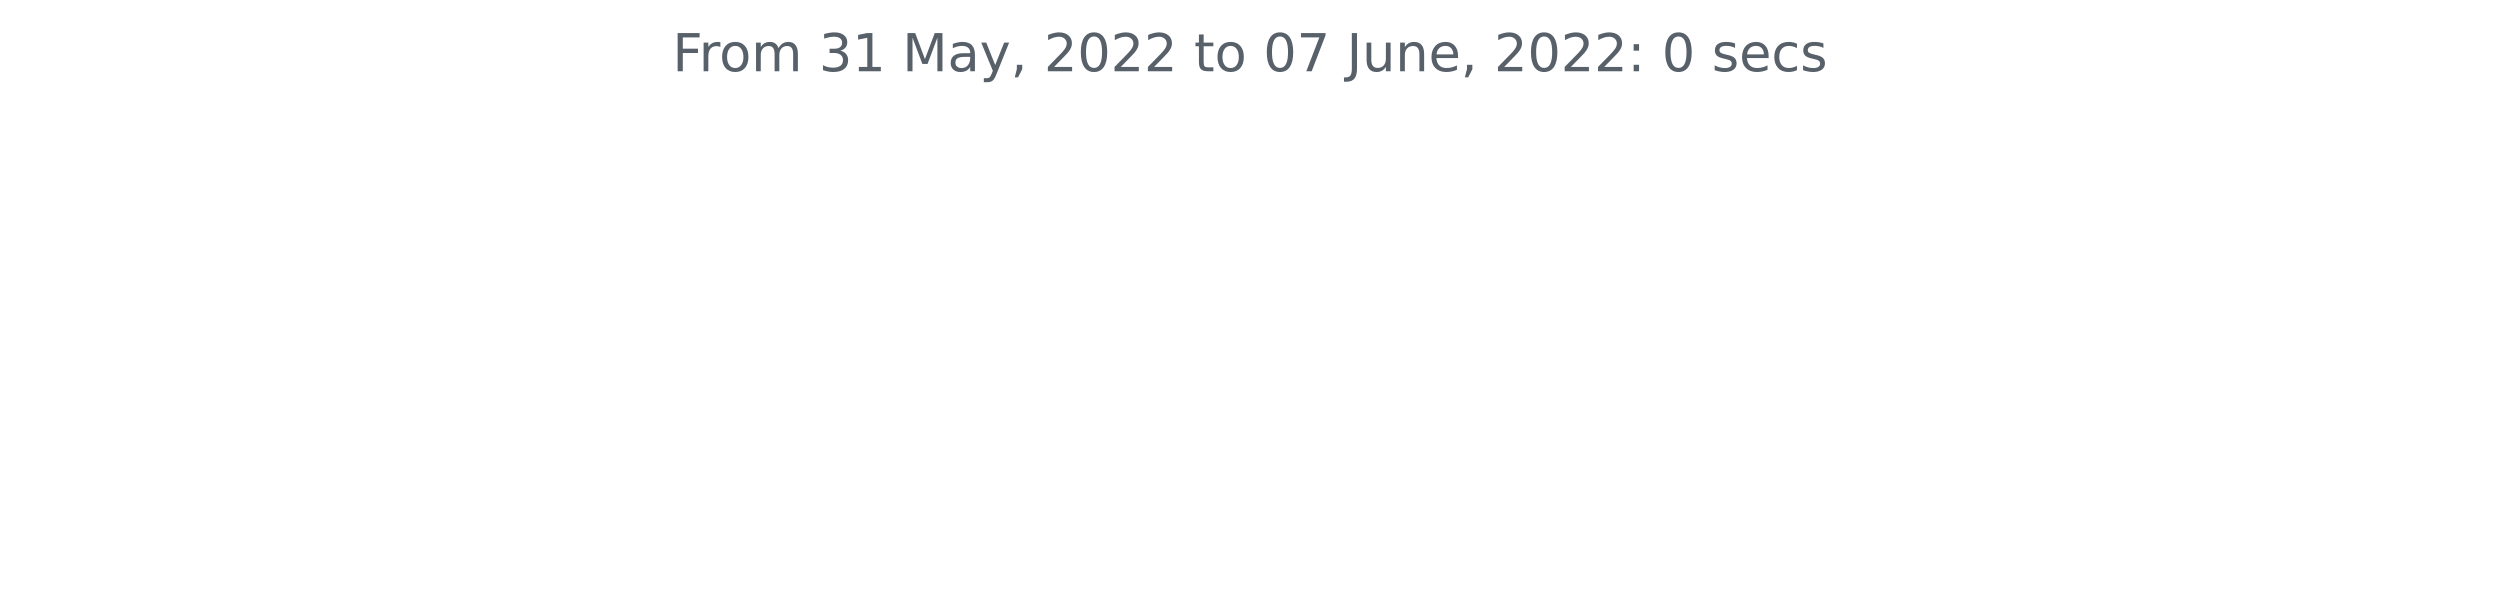
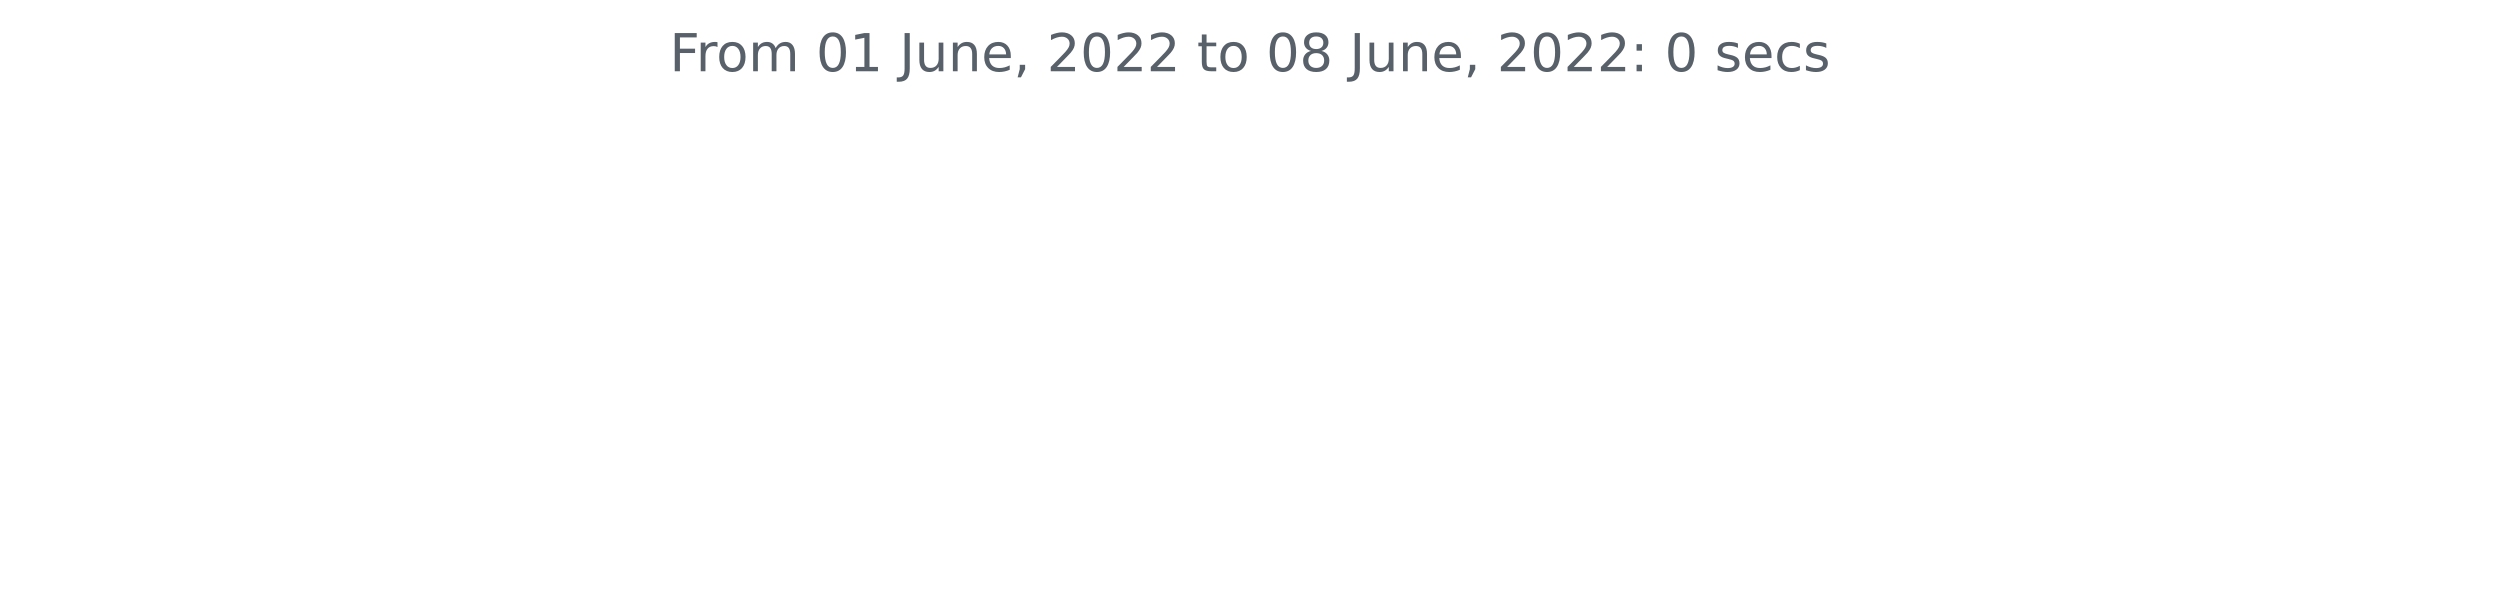
<svg xmlns="http://www.w3.org/2000/svg" xmlns:xlink="http://www.w3.org/1999/xlink" width="572.4pt" height="140.398pt" viewBox="0 0 572.4 140.398" version="1.1">
  <defs>
    <style type="text/css">*{stroke-linejoin: round; stroke-linecap: butt}</style>
  </defs>
  <g id="figure_1">
    <g id="patch_1">
      <path d="M 0 140.398  L 572.4 140.398  L 572.4 0  L 0 0  L 0 140.398  z " style="fill: none" />
    </g>
    <g id="axes_1">
      <g id="matplotlib.axis_1" />
      <g id="matplotlib.axis_2" />
      <g id="text_1">
-         <g style="fill: #586069" transform="translate(153.975 16.31812)scale(0.12 -0.12)">
+         <g style="fill: #586069" transform="translate(153.3131 16.31812)scale(0.12 -0.12)">
          <defs>
            <path id="DejaVuSans-46" d="M 628 4666  L 3309 4666  L 3309 4134  L 1259 4134  L 1259 2759  L 3109 2759  L 3109 2228  L 1259 2228  L 1259 0  L 628 0  L 628 4666  z " transform="scale(0.015625)" />
            <path id="DejaVuSans-72" d="M 2631 2963  Q 2534 3019 2420 3045  Q 2306 3072 2169 3072  Q 1681 3072 1420 2755  Q 1159 2438 1159 1844  L 1159 0  L 581 0  L 581 3500  L 1159 3500  L 1159 2956  Q 1341 3275 1631 3429  Q 1922 3584 2338 3584  Q 2397 3584 2469 3576  Q 2541 3569 2628 3553  L 2631 2963  z " transform="scale(0.015625)" />
            <path id="DejaVuSans-6f" d="M 1959 3097  Q 1497 3097 1228 2736  Q 959 2375 959 1747  Q 959 1119 1226 758  Q 1494 397 1959 397  Q 2419 397 2687 759  Q 2956 1122 2956 1747  Q 2956 2369 2687 2733  Q 2419 3097 1959 3097  z M 1959 3584  Q 2709 3584 3137 3096  Q 3566 2609 3566 1747  Q 3566 888 3137 398  Q 2709 -91 1959 -91  Q 1206 -91 779 398  Q 353 888 353 1747  Q 353 2609 779 3096  Q 1206 3584 1959 3584  z " transform="scale(0.015625)" />
            <path id="DejaVuSans-6d" d="M 3328 2828  Q 3544 3216 3844 3400  Q 4144 3584 4550 3584  Q 5097 3584 5394 3201  Q 5691 2819 5691 2113  L 5691 0  L 5113 0  L 5113 2094  Q 5113 2597 4934 2840  Q 4756 3084 4391 3084  Q 3944 3084 3684 2787  Q 3425 2491 3425 1978  L 3425 0  L 2847 0  L 2847 2094  Q 2847 2600 2669 2842  Q 2491 3084 2119 3084  Q 1678 3084 1418 2786  Q 1159 2488 1159 1978  L 1159 0  L 581 0  L 581 3500  L 1159 3500  L 1159 2956  Q 1356 3278 1631 3431  Q 1906 3584 2284 3584  Q 2666 3584 2933 3390  Q 3200 3197 3328 2828  z " transform="scale(0.015625)" />
            <path id="DejaVuSans-20" transform="scale(0.015625)" />
-             <path id="DejaVuSans-33" d="M 2597 2516  Q 3050 2419 3304 2112  Q 3559 1806 3559 1356  Q 3559 666 3084 287  Q 2609 -91 1734 -91  Q 1441 -91 1130 -33  Q 819 25 488 141  L 488 750  Q 750 597 1062 519  Q 1375 441 1716 441  Q 2309 441 2620 675  Q 2931 909 2931 1356  Q 2931 1769 2642 2001  Q 2353 2234 1838 2234  L 1294 2234  L 1294 2753  L 1863 2753  Q 2328 2753 2575 2939  Q 2822 3125 2822 3475  Q 2822 3834 2567 4026  Q 2313 4219 1838 4219  Q 1578 4219 1281 4162  Q 984 4106 628 3988  L 628 4550  Q 988 4650 1302 4700  Q 1616 4750 1894 4750  Q 2613 4750 3031 4423  Q 3450 4097 3450 3541  Q 3450 3153 3228 2886  Q 3006 2619 2597 2516  z " transform="scale(0.015625)" />
+             <path id="DejaVuSans-30" d="M 2034 4250  Q 1547 4250 1301 3770  Q 1056 3291 1056 2328  Q 1056 1369 1301 889  Q 1547 409 2034 409  Q 2525 409 2770 889  Q 3016 1369 3016 2328  Q 3016 3291 2770 3770  Q 2525 4250 2034 4250  z M 2034 4750  Q 2819 4750 3233 4129  Q 3647 3509 3647 2328  Q 3647 1150 3233 529  Q 2819 -91 2034 -91  Q 1250 -91 836 529  Q 422 1150 422 2328  Q 422 3509 836 4129  Q 1250 4750 2034 4750  z " transform="scale(0.015625)" />
            <path id="DejaVuSans-31" d="M 794 531  L 1825 531  L 1825 4091  L 703 3866  L 703 4441  L 1819 4666  L 2450 4666  L 2450 531  L 3481 531  L 3481 0  L 794 0  L 794 531  z " transform="scale(0.015625)" />
-             <path id="DejaVuSans-4d" d="M 628 4666  L 1569 4666  L 2759 1491  L 3956 4666  L 4897 4666  L 4897 0  L 4281 0  L 4281 4097  L 3078 897  L 2444 897  L 1241 4097  L 1241 0  L 628 0  L 628 4666  z " transform="scale(0.015625)" />
-             <path id="DejaVuSans-61" d="M 2194 1759  Q 1497 1759 1228 1600  Q 959 1441 959 1056  Q 959 750 1161 570  Q 1363 391 1709 391  Q 2188 391 2477 730  Q 2766 1069 2766 1631  L 2766 1759  L 2194 1759  z M 3341 1997  L 3341 0  L 2766 0  L 2766 531  Q 2569 213 2275 61  Q 1981 -91 1556 -91  Q 1019 -91 701 211  Q 384 513 384 1019  Q 384 1609 779 1909  Q 1175 2209 1959 2209  L 2766 2209  L 2766 2266  Q 2766 2663 2505 2880  Q 2244 3097 1772 3097  Q 1472 3097 1187 3025  Q 903 2953 641 2809  L 641 3341  Q 956 3463 1253 3523  Q 1550 3584 1831 3584  Q 2591 3584 2966 3190  Q 3341 2797 3341 1997  z " transform="scale(0.015625)" />
-             <path id="DejaVuSans-79" d="M 2059 -325  Q 1816 -950 1584 -1140  Q 1353 -1331 966 -1331  L 506 -1331  L 506 -850  L 844 -850  Q 1081 -850 1212 -737  Q 1344 -625 1503 -206  L 1606 56  L 191 3500  L 800 3500  L 1894 763  L 2988 3500  L 3597 3500  L 2059 -325  z " transform="scale(0.015625)" />
-             <path id="DejaVuSans-2c" d="M 750 794  L 1409 794  L 1409 256  L 897 -744  L 494 -744  L 750 256  L 750 794  z " transform="scale(0.015625)" />
-             <path id="DejaVuSans-32" d="M 1228 531  L 3431 531  L 3431 0  L 469 0  L 469 531  Q 828 903 1448 1529  Q 2069 2156 2228 2338  Q 2531 2678 2651 2914  Q 2772 3150 2772 3378  Q 2772 3750 2511 3984  Q 2250 4219 1831 4219  Q 1534 4219 1204 4116  Q 875 4013 500 3803  L 500 4441  Q 881 4594 1212 4672  Q 1544 4750 1819 4750  Q 2544 4750 2975 4387  Q 3406 4025 3406 3419  Q 3406 3131 3298 2873  Q 3191 2616 2906 2266  Q 2828 2175 2409 1742  Q 1991 1309 1228 531  z " transform="scale(0.015625)" />
-             <path id="DejaVuSans-30" d="M 2034 4250  Q 1547 4250 1301 3770  Q 1056 3291 1056 2328  Q 1056 1369 1301 889  Q 1547 409 2034 409  Q 2525 409 2770 889  Q 3016 1369 3016 2328  Q 3016 3291 2770 3770  Q 2525 4250 2034 4250  z M 2034 4750  Q 2819 4750 3233 4129  Q 3647 3509 3647 2328  Q 3647 1150 3233 529  Q 2819 -91 2034 -91  Q 1250 -91 836 529  Q 422 1150 422 2328  Q 422 3509 836 4129  Q 1250 4750 2034 4750  z " transform="scale(0.015625)" />
-             <path id="DejaVuSans-74" d="M 1172 4494  L 1172 3500  L 2356 3500  L 2356 3053  L 1172 3053  L 1172 1153  Q 1172 725 1289 603  Q 1406 481 1766 481  L 2356 481  L 2356 0  L 1766 0  Q 1100 0 847 248  Q 594 497 594 1153  L 594 3053  L 172 3053  L 172 3500  L 594 3500  L 594 4494  L 1172 4494  z " transform="scale(0.015625)" />
-             <path id="DejaVuSans-37" d="M 525 4666  L 3525 4666  L 3525 4397  L 1831 0  L 1172 0  L 2766 4134  L 525 4134  L 525 4666  z " transform="scale(0.015625)" />
            <path id="DejaVuSans-4a" d="M 628 4666  L 1259 4666  L 1259 325  Q 1259 -519 939 -900  Q 619 -1281 -91 -1281  L -331 -1281  L -331 -750  L -134 -750  Q 284 -750 456 -515  Q 628 -281 628 325  L 628 4666  z " transform="scale(0.015625)" />
            <path id="DejaVuSans-75" d="M 544 1381  L 544 3500  L 1119 3500  L 1119 1403  Q 1119 906 1312 657  Q 1506 409 1894 409  Q 2359 409 2629 706  Q 2900 1003 2900 1516  L 2900 3500  L 3475 3500  L 3475 0  L 2900 0  L 2900 538  Q 2691 219 2414 64  Q 2138 -91 1772 -91  Q 1169 -91 856 284  Q 544 659 544 1381  z M 1991 3584  L 1991 3584  z " transform="scale(0.015625)" />
            <path id="DejaVuSans-6e" d="M 3513 2113  L 3513 0  L 2938 0  L 2938 2094  Q 2938 2591 2744 2837  Q 2550 3084 2163 3084  Q 1697 3084 1428 2787  Q 1159 2491 1159 1978  L 1159 0  L 581 0  L 581 3500  L 1159 3500  L 1159 2956  Q 1366 3272 1645 3428  Q 1925 3584 2291 3584  Q 2894 3584 3203 3211  Q 3513 2838 3513 2113  z " transform="scale(0.015625)" />
            <path id="DejaVuSans-65" d="M 3597 1894  L 3597 1613  L 953 1613  Q 991 1019 1311 708  Q 1631 397 2203 397  Q 2534 397 2845 478  Q 3156 559 3463 722  L 3463 178  Q 3153 47 2828 -22  Q 2503 -91 2169 -91  Q 1331 -91 842 396  Q 353 884 353 1716  Q 353 2575 817 3079  Q 1281 3584 2069 3584  Q 2775 3584 3186 3129  Q 3597 2675 3597 1894  z M 3022 2063  Q 3016 2534 2758 2815  Q 2500 3097 2075 3097  Q 1594 3097 1305 2825  Q 1016 2553 972 2059  L 3022 2063  z " transform="scale(0.015625)" />
+             <path id="DejaVuSans-2c" d="M 750 794  L 1409 794  L 1409 256  L 897 -744  L 494 -744  L 750 256  L 750 794  z " transform="scale(0.015625)" />
+             <path id="DejaVuSans-32" d="M 1228 531  L 3431 531  L 3431 0  L 469 0  L 469 531  Q 828 903 1448 1529  Q 2069 2156 2228 2338  Q 2531 2678 2651 2914  Q 2772 3150 2772 3378  Q 2772 3750 2511 3984  Q 2250 4219 1831 4219  Q 1534 4219 1204 4116  Q 875 4013 500 3803  L 500 4441  Q 881 4594 1212 4672  Q 1544 4750 1819 4750  Q 2544 4750 2975 4387  Q 3406 4025 3406 3419  Q 3406 3131 3298 2873  Q 3191 2616 2906 2266  Q 2828 2175 2409 1742  Q 1991 1309 1228 531  z " transform="scale(0.015625)" />
+             <path id="DejaVuSans-74" d="M 1172 4494  L 1172 3500  L 2356 3500  L 2356 3053  L 1172 3053  L 1172 1153  Q 1172 725 1289 603  Q 1406 481 1766 481  L 2356 481  L 2356 0  L 1766 0  Q 1100 0 847 248  Q 594 497 594 1153  L 594 3053  L 172 3053  L 172 3500  L 594 3500  L 594 4494  L 1172 4494  z " transform="scale(0.015625)" />
+             <path id="DejaVuSans-38" d="M 2034 2216  Q 1584 2216 1326 1975  Q 1069 1734 1069 1313  Q 1069 891 1326 650  Q 1584 409 2034 409  Q 2484 409 2743 651  Q 3003 894 3003 1313  Q 3003 1734 2745 1975  Q 2488 2216 2034 2216  z M 1403 2484  Q 997 2584 770 2862  Q 544 3141 544 3541  Q 544 4100 942 4425  Q 1341 4750 2034 4750  Q 2731 4750 3128 4425  Q 3525 4100 3525 3541  Q 3525 3141 3298 2862  Q 3072 2584 2669 2484  Q 3125 2378 3379 2068  Q 3634 1759 3634 1313  Q 3634 634 3220 271  Q 2806 -91 2034 -91  Q 1263 -91 848 271  Q 434 634 434 1313  Q 434 1759 690 2068  Q 947 2378 1403 2484  z M 1172 3481  Q 1172 3119 1398 2916  Q 1625 2713 2034 2713  Q 2441 2713 2670 2916  Q 2900 3119 2900 3481  Q 2900 3844 2670 4047  Q 2441 4250 2034 4250  Q 1625 4250 1398 4047  Q 1172 3844 1172 3481  z " transform="scale(0.015625)" />
            <path id="DejaVuSans-3a" d="M 750 794  L 1409 794  L 1409 0  L 750 0  L 750 794  z M 750 3309  L 1409 3309  L 1409 2516  L 750 2516  L 750 3309  z " transform="scale(0.015625)" />
            <path id="DejaVuSans-73" d="M 2834 3397  L 2834 2853  Q 2591 2978 2328 3040  Q 2066 3103 1784 3103  Q 1356 3103 1142 2972  Q 928 2841 928 2578  Q 928 2378 1081 2264  Q 1234 2150 1697 2047  L 1894 2003  Q 2506 1872 2764 1633  Q 3022 1394 3022 966  Q 3022 478 2636 193  Q 2250 -91 1575 -91  Q 1294 -91 989 -36  Q 684 19 347 128  L 347 722  Q 666 556 975 473  Q 1284 391 1588 391  Q 1994 391 2212 530  Q 2431 669 2431 922  Q 2431 1156 2273 1281  Q 2116 1406 1581 1522  L 1381 1569  Q 847 1681 609 1914  Q 372 2147 372 2553  Q 372 3047 722 3315  Q 1072 3584 1716 3584  Q 2034 3584 2315 3537  Q 2597 3491 2834 3397  z " transform="scale(0.015625)" />
            <path id="DejaVuSans-63" d="M 3122 3366  L 3122 2828  Q 2878 2963 2633 3030  Q 2388 3097 2138 3097  Q 1578 3097 1268 2742  Q 959 2388 959 1747  Q 959 1106 1268 751  Q 1578 397 2138 397  Q 2388 397 2633 464  Q 2878 531 3122 666  L 3122 134  Q 2881 22 2623 -34  Q 2366 -91 2075 -91  Q 1284 -91 818 406  Q 353 903 353 1747  Q 353 2603 823 3093  Q 1294 3584 2113 3584  Q 2378 3584 2631 3529  Q 2884 3475 3122 3366  z " transform="scale(0.015625)" />
          </defs>
          <use xlink:href="#DejaVuSans-46" />
          <use xlink:href="#DejaVuSans-72" x="50.27" />
          <use xlink:href="#DejaVuSans-6f" x="89.133" />
          <use xlink:href="#DejaVuSans-6d" x="150.314" />
          <use xlink:href="#DejaVuSans-20" x="247.727" />
-           <use xlink:href="#DejaVuSans-33" x="279.514" />
+           <use xlink:href="#DejaVuSans-30" x="279.514" />
          <use xlink:href="#DejaVuSans-31" x="343.137" />
          <use xlink:href="#DejaVuSans-20" x="406.76" />
-           <use xlink:href="#DejaVuSans-4d" x="438.547" />
-           <use xlink:href="#DejaVuSans-61" x="524.826" />
-           <use xlink:href="#DejaVuSans-79" x="586.105" />
-           <use xlink:href="#DejaVuSans-2c" x="645.285" />
-           <use xlink:href="#DejaVuSans-20" x="677.072" />
-           <use xlink:href="#DejaVuSans-32" x="708.859" />
-           <use xlink:href="#DejaVuSans-30" x="772.482" />
-           <use xlink:href="#DejaVuSans-32" x="836.105" />
-           <use xlink:href="#DejaVuSans-32" x="899.729" />
-           <use xlink:href="#DejaVuSans-20" x="963.352" />
-           <use xlink:href="#DejaVuSans-74" x="995.139" />
-           <use xlink:href="#DejaVuSans-6f" x="1034.348" />
-           <use xlink:href="#DejaVuSans-20" x="1095.529" />
-           <use xlink:href="#DejaVuSans-30" x="1127.316" />
-           <use xlink:href="#DejaVuSans-37" x="1190.939" />
-           <use xlink:href="#DejaVuSans-20" x="1254.562" />
-           <use xlink:href="#DejaVuSans-4a" x="1286.35" />
-           <use xlink:href="#DejaVuSans-75" x="1315.842" />
-           <use xlink:href="#DejaVuSans-6e" x="1379.221" />
-           <use xlink:href="#DejaVuSans-65" x="1442.6" />
-           <use xlink:href="#DejaVuSans-2c" x="1504.123" />
-           <use xlink:href="#DejaVuSans-20" x="1535.91" />
-           <use xlink:href="#DejaVuSans-32" x="1567.697" />
-           <use xlink:href="#DejaVuSans-30" x="1631.32" />
-           <use xlink:href="#DejaVuSans-32" x="1694.943" />
-           <use xlink:href="#DejaVuSans-32" x="1758.566" />
-           <use xlink:href="#DejaVuSans-3a" x="1822.189" />
-           <use xlink:href="#DejaVuSans-20" x="1855.881" />
-           <use xlink:href="#DejaVuSans-30" x="1887.668" />
-           <use xlink:href="#DejaVuSans-20" x="1951.291" />
-           <use xlink:href="#DejaVuSans-73" x="1983.078" />
-           <use xlink:href="#DejaVuSans-65" x="2035.178" />
-           <use xlink:href="#DejaVuSans-63" x="2096.701" />
-           <use xlink:href="#DejaVuSans-73" x="2151.682" />
+           <use xlink:href="#DejaVuSans-4a" x="438.547" />
+           <use xlink:href="#DejaVuSans-75" x="468.039" />
+           <use xlink:href="#DejaVuSans-6e" x="531.418" />
+           <use xlink:href="#DejaVuSans-65" x="594.797" />
+           <use xlink:href="#DejaVuSans-2c" x="656.32" />
+           <use xlink:href="#DejaVuSans-20" x="688.107" />
+           <use xlink:href="#DejaVuSans-32" x="719.895" />
+           <use xlink:href="#DejaVuSans-30" x="783.518" />
+           <use xlink:href="#DejaVuSans-32" x="847.141" />
+           <use xlink:href="#DejaVuSans-32" x="910.764" />
+           <use xlink:href="#DejaVuSans-20" x="974.387" />
+           <use xlink:href="#DejaVuSans-74" x="1006.174" />
+           <use xlink:href="#DejaVuSans-6f" x="1045.383" />
+           <use xlink:href="#DejaVuSans-20" x="1106.564" />
+           <use xlink:href="#DejaVuSans-30" x="1138.352" />
+           <use xlink:href="#DejaVuSans-38" x="1201.975" />
+           <use xlink:href="#DejaVuSans-20" x="1265.598" />
+           <use xlink:href="#DejaVuSans-4a" x="1297.385" />
+           <use xlink:href="#DejaVuSans-75" x="1326.877" />
+           <use xlink:href="#DejaVuSans-6e" x="1390.256" />
+           <use xlink:href="#DejaVuSans-65" x="1453.635" />
+           <use xlink:href="#DejaVuSans-2c" x="1515.158" />
+           <use xlink:href="#DejaVuSans-20" x="1546.945" />
+           <use xlink:href="#DejaVuSans-32" x="1578.732" />
+           <use xlink:href="#DejaVuSans-30" x="1642.355" />
+           <use xlink:href="#DejaVuSans-32" x="1705.979" />
+           <use xlink:href="#DejaVuSans-32" x="1769.602" />
+           <use xlink:href="#DejaVuSans-3a" x="1833.225" />
+           <use xlink:href="#DejaVuSans-20" x="1866.916" />
+           <use xlink:href="#DejaVuSans-30" x="1898.703" />
+           <use xlink:href="#DejaVuSans-20" x="1962.326" />
+           <use xlink:href="#DejaVuSans-73" x="1994.113" />
+           <use xlink:href="#DejaVuSans-65" x="2046.213" />
+           <use xlink:href="#DejaVuSans-63" x="2107.736" />
+           <use xlink:href="#DejaVuSans-73" x="2162.717" />
        </g>
      </g>
    </g>
  </g>
</svg>
